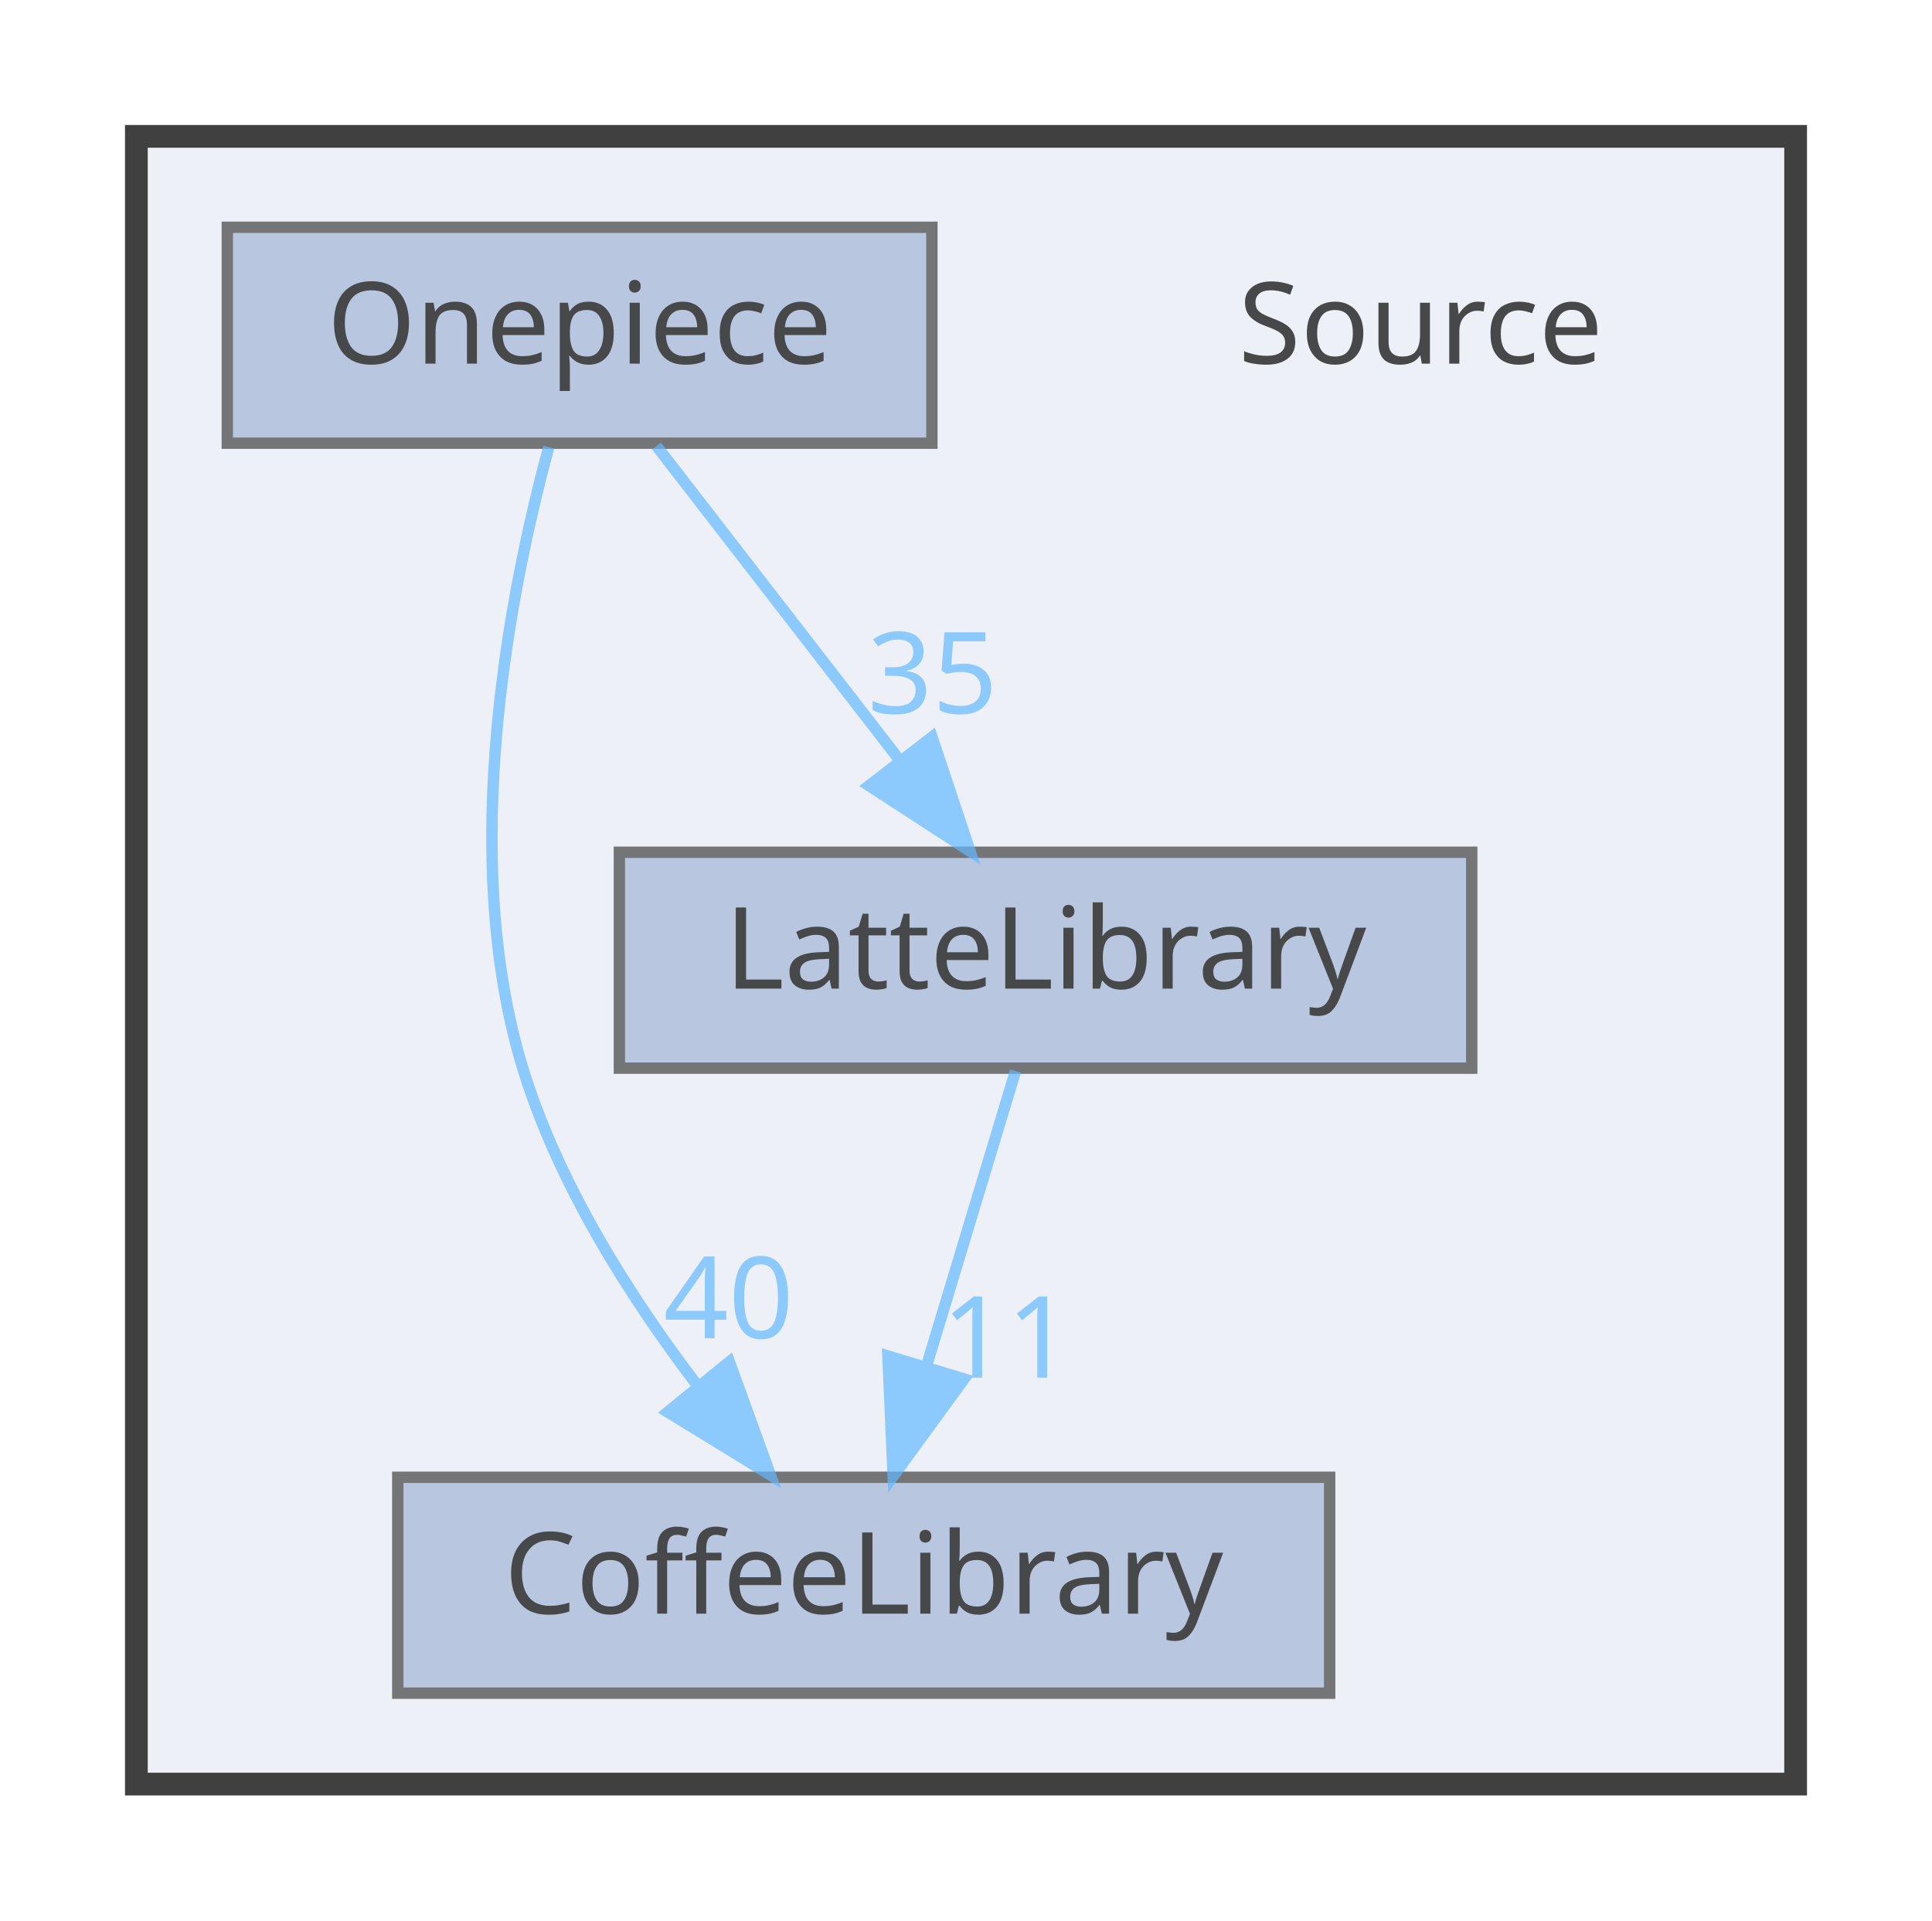
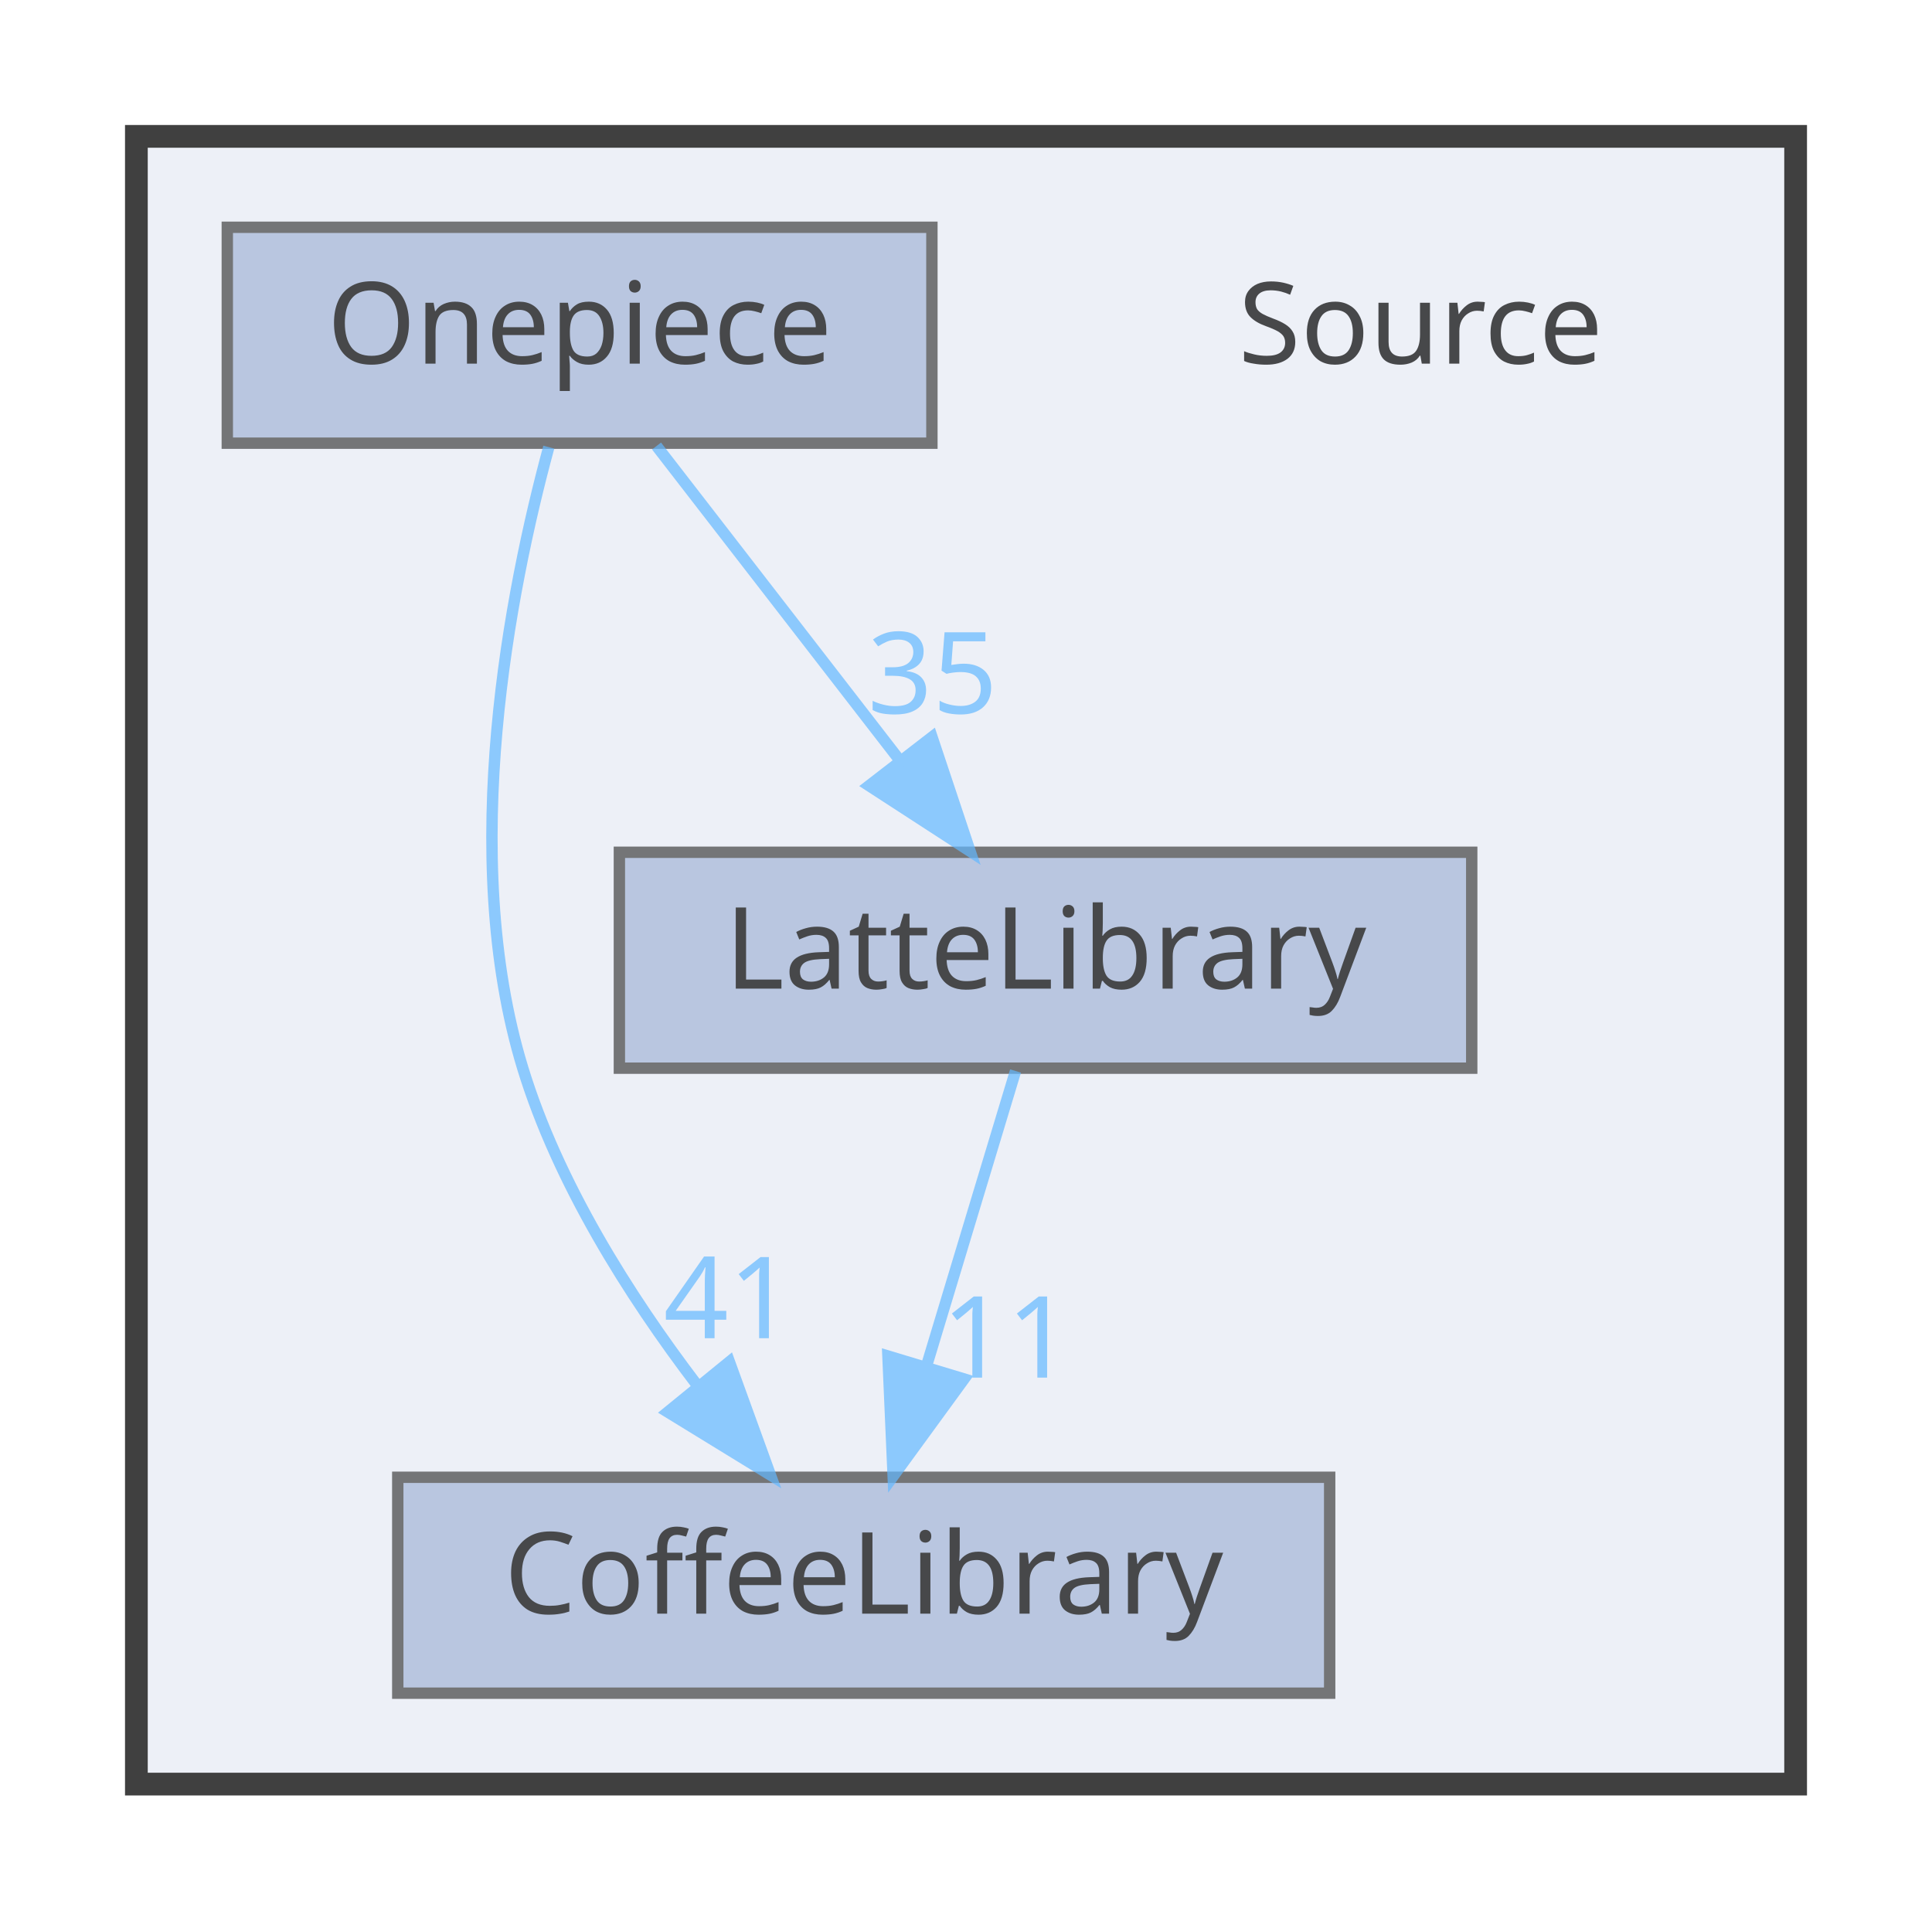
<svg xmlns="http://www.w3.org/2000/svg" xmlns:xlink="http://www.w3.org/1999/xlink" width="170pt" height="169pt" viewBox="0.00 0.00 170.00 169.00">
  <svg id="main" version="1.1" xml:space="preserve">
    <style type="text/css">
.node, .edge {opacity: 0.7;}
.node.selected, .edge.selected {opacity: 1;}
.edge:hover path { stroke: red; }
.edge:hover polygon { stroke: red; fill: red; }
</style>
    <svg id="graph" class="graph">
      <g id="graph0" class="graph" transform="scale(1 1) rotate(0) translate(4 165)">
        <g id="clust1" class="cluster">
          <g id="a_clust1">
            <a xlink:href="dir_74389ed8173ad57b461b9d623a1f3867.html" target="_top">
              <polygon fill="#edf0f7" stroke="#404040" stroke-width="2" points="8,-8 8,-153 154,-153 154,-8 8,-8" />
            </a>
          </g>
        </g>
        <g id="node1" class="node">
          <text text-anchor="middle" x="121" y="-133" font-family="Malgun Gothic" font-size="10.00">Source</text>
        </g>
        <g id="node2" class="node">
          <g id="a_node2">
            <a xlink:href="dir_2270f6753238979635db772f09123181.html" target="_top" xlink:title="CoffeeLibrary">
              <polygon fill="#a2b4d6" stroke="#404040" points="113,-35 31,-35 31,-16 113,-16 113,-35" />
              <text text-anchor="middle" x="72" y="-23" font-family="Malgun Gothic" font-size="10.00">CoffeeLibrary</text>
            </a>
          </g>
        </g>
        <g id="node3" class="node">
          <g id="a_node3">
            <a xlink:href="dir_399370037b6f5ff6b0840148d18ec8d9.html" target="_top" xlink:title="LatteLibrary">
              <polygon fill="#a2b4d6" stroke="#404040" points="125.5,-90 50.5,-90 50.5,-71 125.5,-71 125.5,-90" />
              <text text-anchor="middle" x="88" y="-78" font-family="Malgun Gothic" font-size="10.00">LatteLibrary</text>
            </a>
          </g>
        </g>
        <g id="edge1" class="edge">
          <g id="a_edge1">
            <a xlink:href="dir_000009_000003.html" target="_top">
              <path fill="none" stroke="#63b8ff" d="M85.36,-70.75C83.24,-63.72 80.19,-53.62 77.54,-44.84" />
              <polygon fill="#63b8ff" stroke="#63b8ff" points="80.83,-43.65 74.59,-35.09 74.13,-45.67 80.83,-43.65" />
            </a>
          </g>
          <g id="a_edge1-headlabel">
            <a xlink:href="dir_000009_000003.html" target="_top" xlink:title="11">
              <text text-anchor="middle" x="84.59" y="-43.77" font-family="Malgun Gothic" font-size="10.00" fill="#63b8ff">11</text>
            </a>
          </g>
        </g>
        <g id="node4" class="node">
          <g id="a_node4">
            <a xlink:href="dir_86991fbdc3ffccad5ecdd4bba46f6ea3.html" target="_top" xlink:title="Onepiece">
              <polygon fill="#a2b4d6" stroke="#404040" points="78,-145 16,-145 16,-126 78,-126 78,-145" />
              <text text-anchor="middle" x="47" y="-133" font-family="Malgun Gothic" font-size="10.00">Onepiece</text>
            </a>
          </g>
        </g>
        <g id="edge2" class="edge">
          <g id="a_edge2">
            <a xlink:href="dir_000013_000003.html" target="_top">
              <path fill="none" stroke="#63b8ff" d="M44.29,-125.65C40.91,-113.17 36.25,-89.82 42,-71 45.09,-60.9 51.32,-51.02 57.31,-43.15" />
              <polygon fill="#63b8ff" stroke="#63b8ff" points="60.18,-45.16 63.79,-35.2 54.76,-40.74 60.18,-45.16" />
            </a>
          </g>
          <g id="a_edge2-headlabel">
-             <a xlink:href="dir_000013_000003.html" target="_top" xlink:title="40">
-               <text text-anchor="middle" x="60.11" y="-47.24" font-family="Malgun Gothic" font-size="10.00" fill="#63b8ff">40</text>
+             <a xlink:href="dir_000013_000003.html" target="_top" xlink:title="41">
+               <text text-anchor="middle" x="60.11" y="-47.24" font-family="Malgun Gothic" font-size="10.00" fill="#63b8ff">41</text>
            </a>
          </g>
        </g>
        <g id="edge3" class="edge">
          <g id="a_edge3">
            <a xlink:href="dir_000013_000009.html" target="_top">
              <path fill="none" stroke="#63b8ff" d="M53.77,-125.75C59.56,-118.26 68.06,-107.28 75.14,-98.13" />
              <polygon fill="#63b8ff" stroke="#63b8ff" points="78.01,-100.14 81.36,-90.09 72.47,-95.86 78.01,-100.14" />
            </a>
          </g>
          <g id="a_edge3-headlabel">
            <a xlink:href="dir_000013_000009.html" target="_top" xlink:title="35">
              <text text-anchor="middle" x="78.05" y="-102.22" font-family="Malgun Gothic" font-size="10.00" fill="#63b8ff">35</text>
            </a>
          </g>
        </g>
      </g>
    </svg>
  </svg>
  <style type="text/css">

[data-mouse-over-selected='false'] { opacity: 0.7; }
[data-mouse-over-selected='true']  { opacity: 1.0; }

</style>
</svg>
